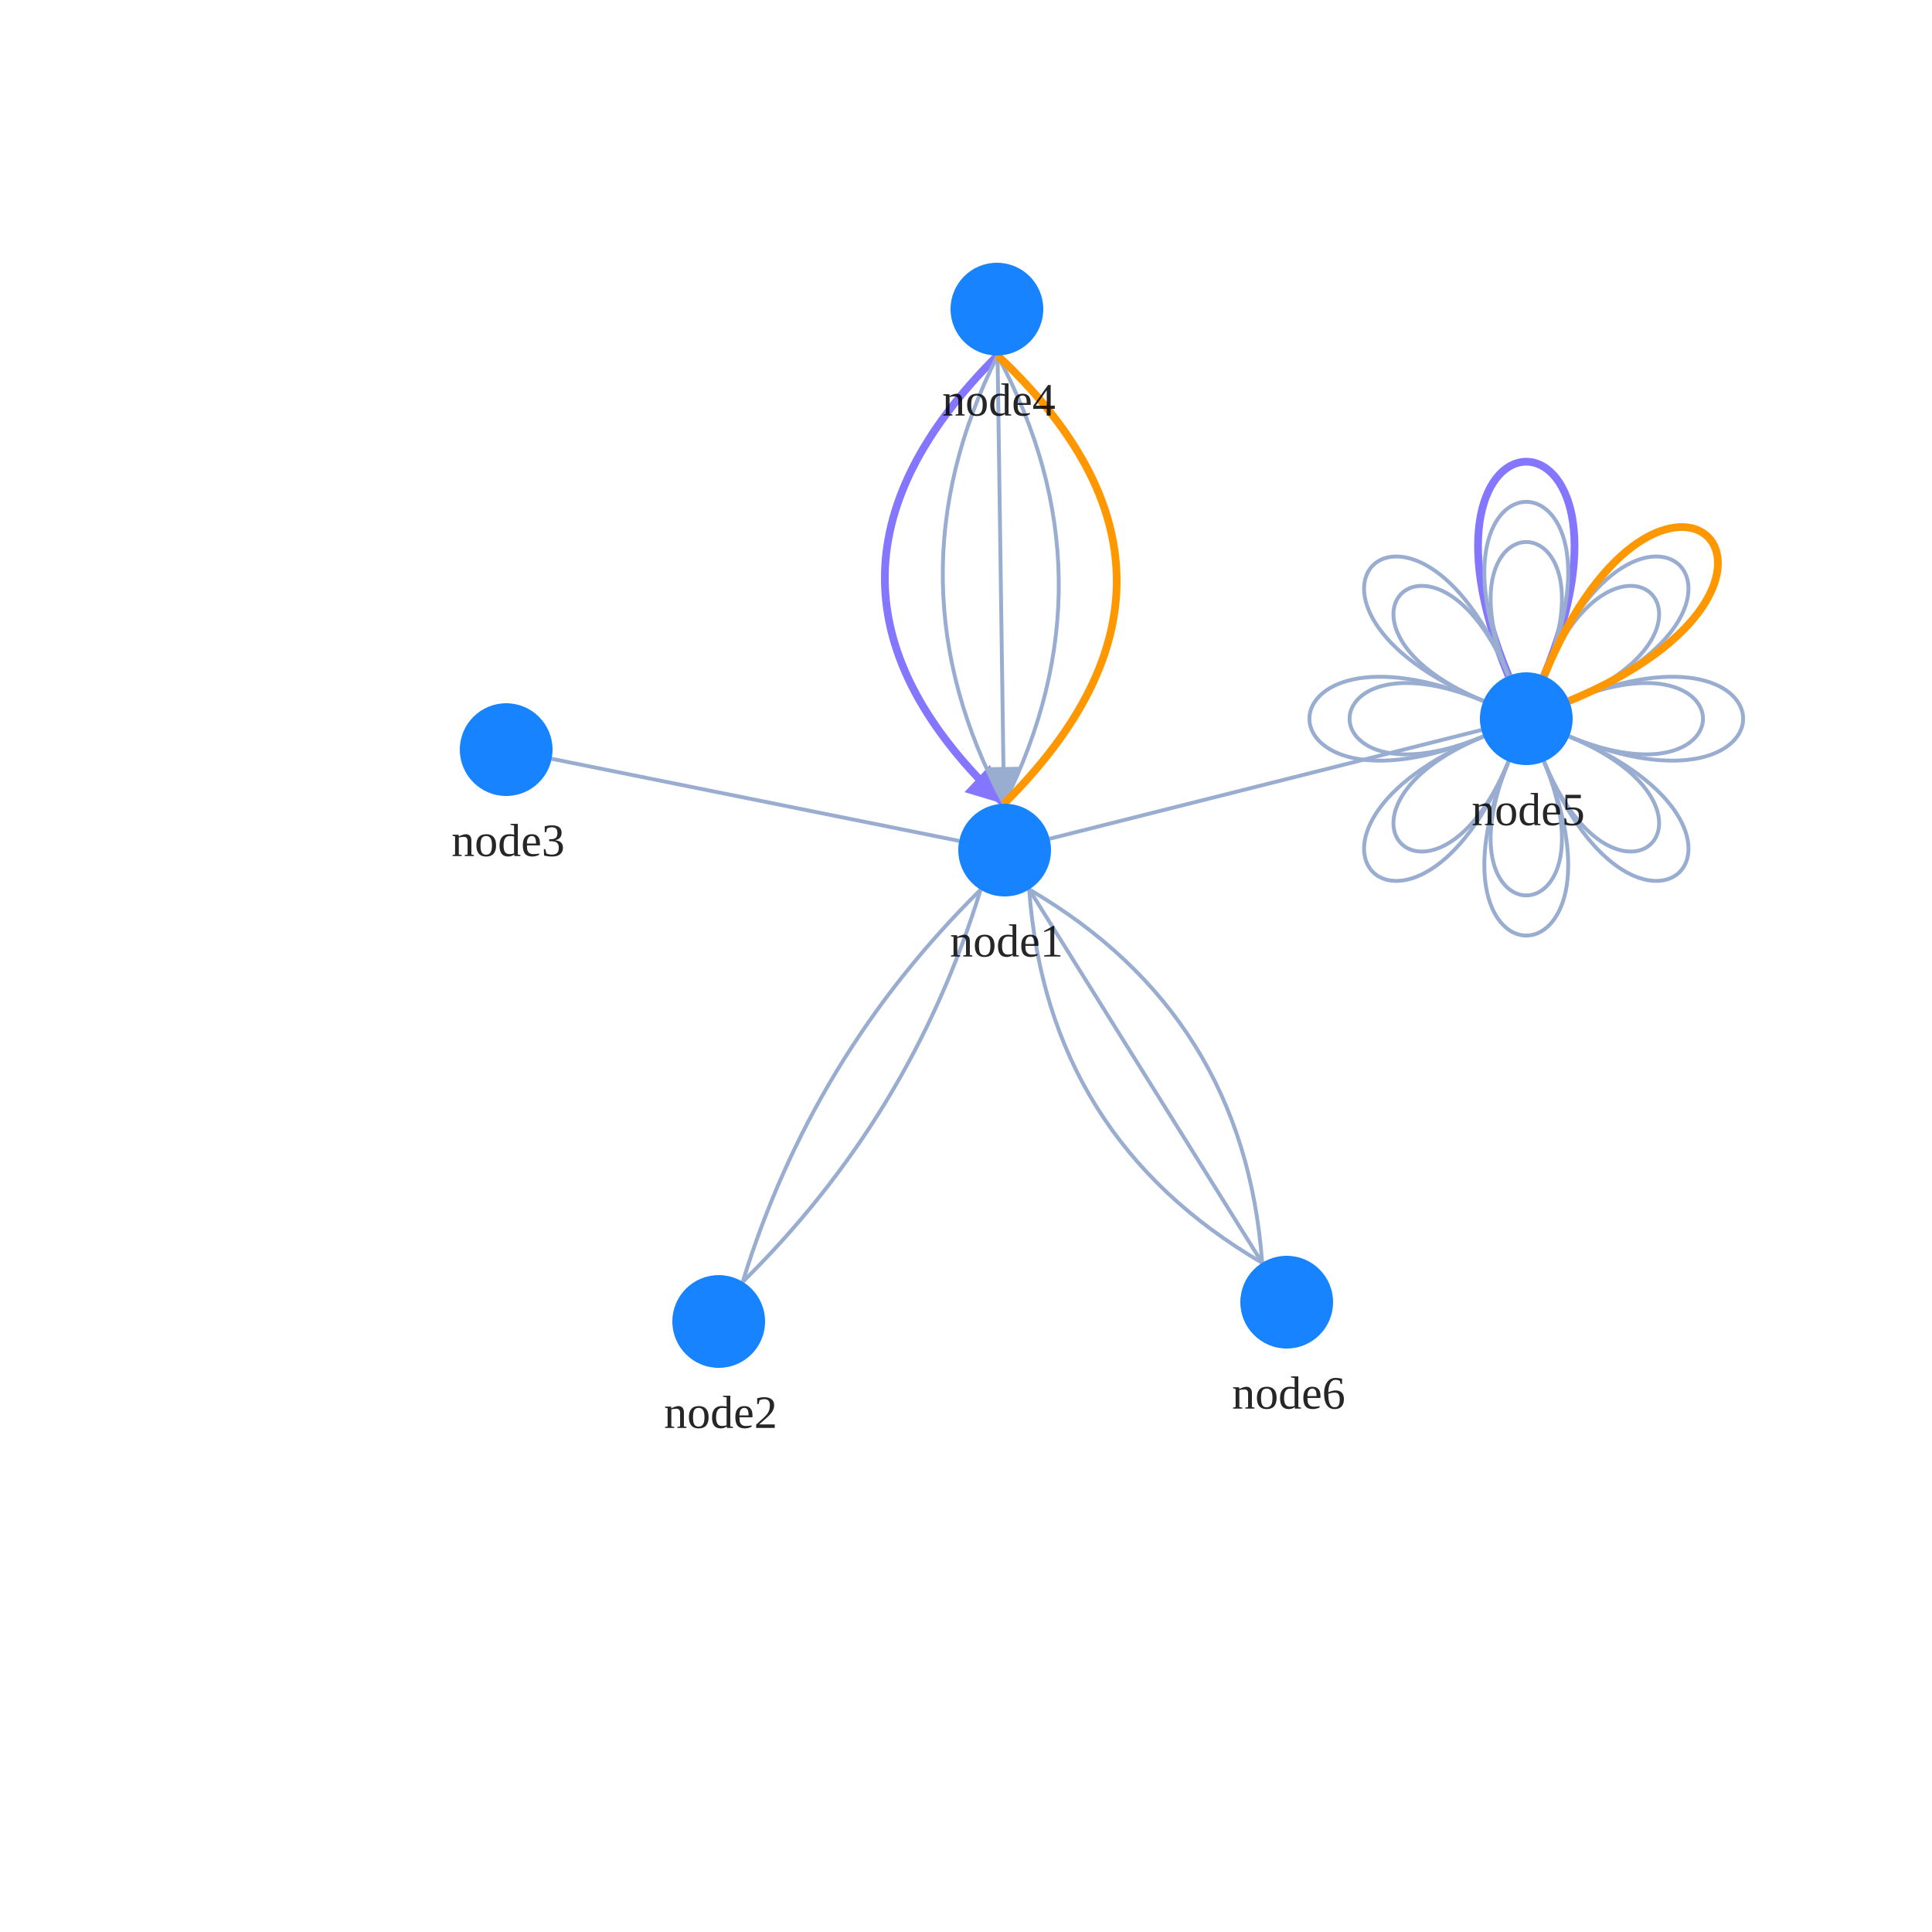
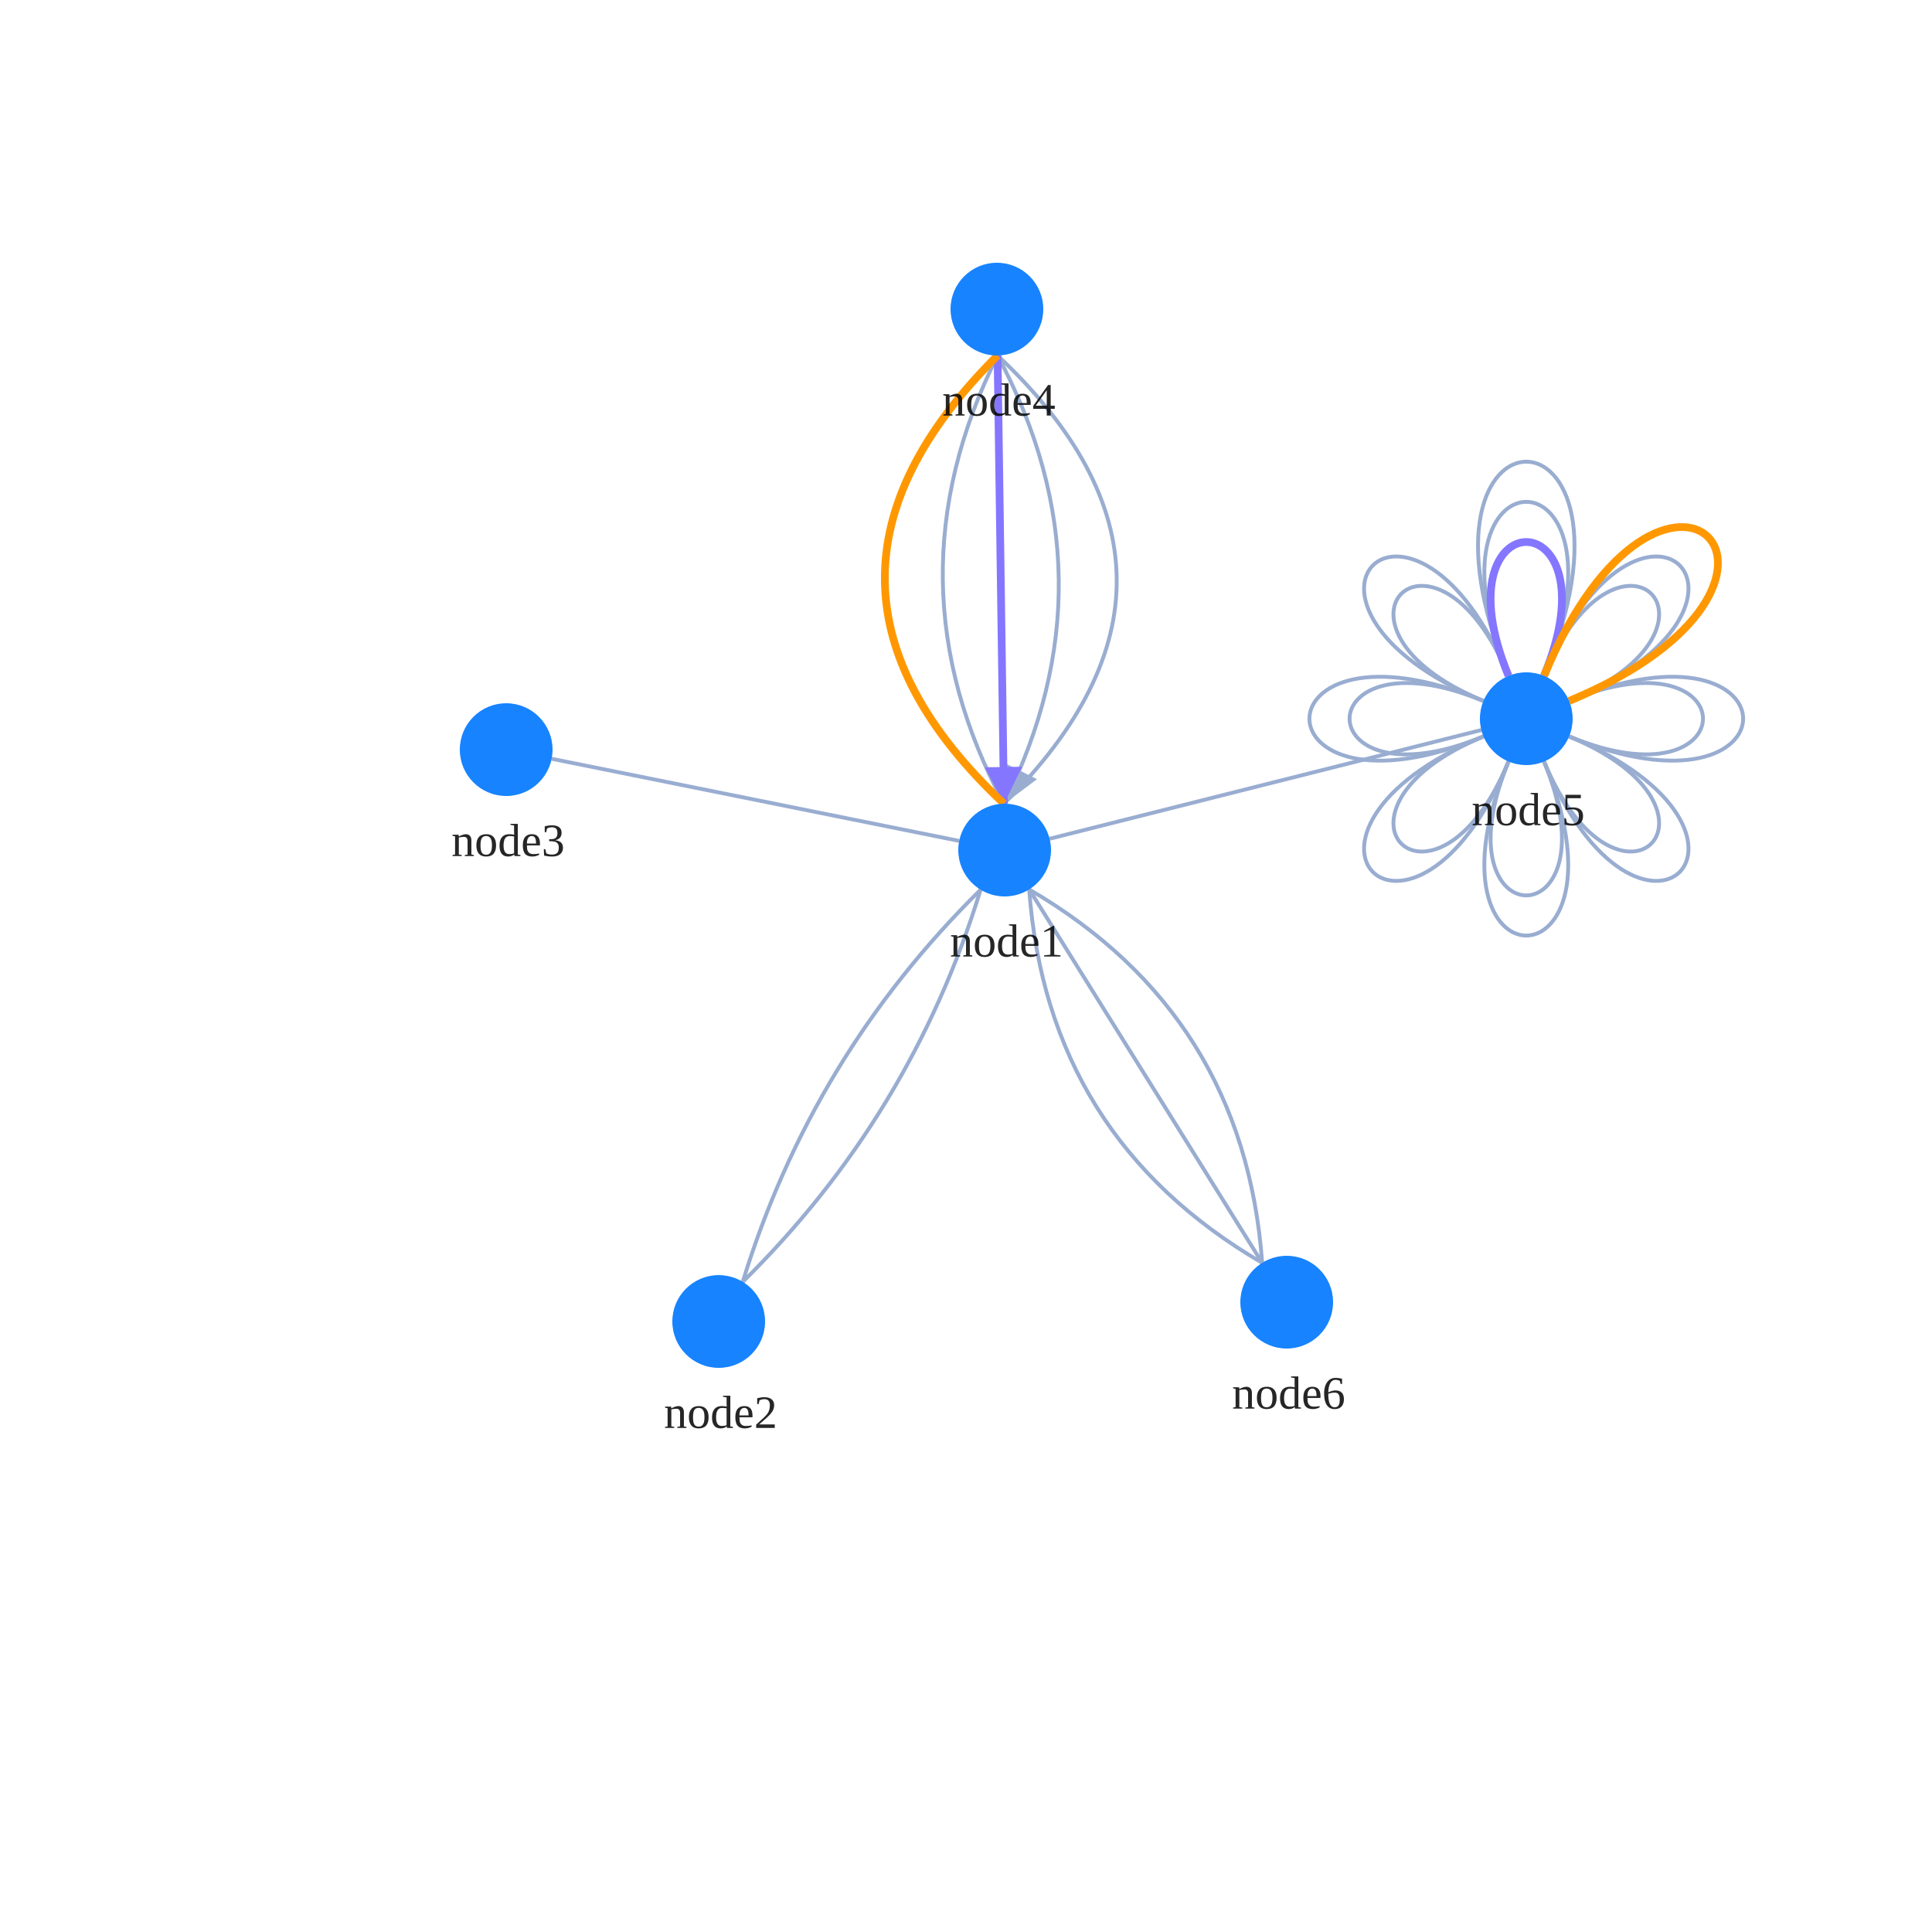
<svg xmlns="http://www.w3.org/2000/svg" width="500" height="500" style="background: transparent; position: absolute; outline: none;" color-interpolation-filters="sRGB" tabindex="1">
  <defs />
  <g id="g-svg-camera" transform="matrix(1,0,0,1,0,0)">
    <g id="g-root" fill="none" transform="matrix(1,0,0,1,0,0)">
      <g id="g-svg-7" fill="none" transform="matrix(1,0,0,1,0,0)" />
      <g id="g-svg-6" fill="none" transform="matrix(1,0,0,1,0,0)">
-         <g id="edge1" fill="none" marker-start="true" marker-end="false" transform="matrix(1,0,0,1,0,0)">
-           <g id="edge1" fill="none" marker-start="true" marker-end="false" stroke="transparent" stroke-width="4" />
-           <g transform="matrix(1,0,0,1,228.9973,91.99878)">
-             <path id="key" fill="none" d="M 27.187,112.579 L 30.831,116.002 Q -29.991 58.858,29.174 0" stroke-width="2" stroke="rgba(133,118,255,1)" />
-             <path id="key" fill="none" d="M 20.213,112.096 L 23.334,116.002 Q -22.49 58.644,21.677 0" stroke-width="4" stroke="transparent" />
-             <g transform="matrix(-0.728801,-0.684726,0.684726,-0.728801,27.18725,112.5788)">
-               <path id="g-svg-57" fill="rgba(133,118,255,1)" d="M 0,4 L 8,0 L 8,8 Z" transform="translate(-4,-4)" stroke-width="1" stroke="rgba(133,118,255,1)" width="8" height="8" stroke-dasharray="0,0" />
-               <path id="g-svg-57" fill="transparent" d="M 0,4 L 8,0 L 8,8 Z" transform="translate(-4,-4)" stroke-width="3" stroke="transparent" width="8" height="8" stroke-dasharray="0,0" />
-             </g>
-           </g>
-         </g>
-         <g id="loop1" fill="none" marker-start="false" marker-end="false" transform="matrix(1,0,0,1,0,0)">
-           <g id="loop1" fill="none" marker-start="false" marker-end="false" stroke="transparent" stroke-width="4" />
-           <g transform="matrix(1,0,0,1,382.5101,119.4807)">
-             <path id="key" fill="none" d="M 7.898,55.433 C -22.717 -18.478,47.697 -18.478,17.082 55.433" stroke-width="2" stroke="rgba(133,118,255,1)" />
-             <path id="key" fill="none" d="M 7.898,55.433 C -22.717 -18.478,47.697 -18.478,17.082 55.433" stroke-width="4" stroke="transparent" />
+         <g id="edge2" fill="none" marker-start="false" marker-end="true" transform="matrix(1,0,0,1,0,0)">
+           <g id="edge2" fill="none" marker-start="false" marker-end="true" stroke="transparent" stroke-width="3" />
+           <g transform="matrix(1,0,0,1,258.1714,91.99878)">
+             <path id="key" fill="none" d="M 0,0 Q 30.826 57.573,1.657 116.002 L 3.89,111.529" stroke-width="1" stroke="rgba(153,173,209,1)" />
+             <path id="key" fill="none" d="M 0,0 Q 15.827 57.787,1.657 116.002 L 2.84,111.144" stroke-width="3" stroke="transparent" />
+             <g transform="matrix(0.446644,-0.894712,0.894712,0.446644,3.890396,111.5289)">
+               <path id="g-svg-49" fill="rgba(153,173,209,1)" d="M 0,4 L 8,0 L 8,8 Z" transform="translate(-4,-4)" stroke-width="1" stroke="rgba(153,173,209,1)" width="8" height="8" stroke-dasharray="0,0" />
+               <path id="g-svg-49" fill="transparent" d="M 0,4 L 8,0 L 8,8 Z" transform="translate(-4,-4)" stroke-width="3" stroke="transparent" width="8" height="8" stroke-dasharray="0,0" />
+             </g>
          </g>
        </g>
        <g id="edge3" fill="none" marker-start="false" marker-end="false" transform="matrix(1,0,0,1,0,0)">
          <g id="edge3" fill="none" marker-start="false" marker-end="false" stroke="transparent" stroke-width="3" />
          <g transform="matrix(1,0,0,1,243.9901,91.99878)">
            <path id="key" fill="none" d="M 14.181,0 Q -14.987 58.43,15.839 116.002" stroke-width="1" stroke="rgba(153,173,209,1)" />
-             <path id="key" fill="none" d="M 6.694,0 Q -7.476 58.215,8.351 116.002" stroke-width="3" stroke="transparent" />
+             <path id="key" fill="none" d="M 21.677,0 Q -22.49 58.644,23.334 116.002" stroke-width="3" stroke="transparent" />
          </g>
        </g>
        <g id="edge4" fill="none" marker-start="false" marker-end="false" transform="matrix(1,0,0,1,0,0)">
          <g id="edge4" fill="none" marker-start="false" marker-end="false" stroke="transparent" stroke-width="3" />
          <g transform="matrix(1,0,0,1,258.1714,91.99878)">
-             <path id="key" fill="none" d="M 1.657,116.002 Q 30.826 57.573,0 0" stroke-width="1" stroke="rgba(153,173,209,1)" />
+             <path id="key" fill="none" d="M 1.657,116.002 Q 60.822 57.144,0 0" stroke-width="1" stroke="rgba(153,173,209,1)" />
            <path id="key" fill="none" d="M 1.657,116.002 Q 45.824 57.358,0 0" stroke-width="3" stroke="transparent" />
          </g>
        </g>
        <g id="edge6" fill="none" marker-start="false" marker-end="false" transform="matrix(1,0,0,1,0,0)">
          <g id="edge6" fill="none" marker-start="false" marker-end="false" stroke="transparent" stroke-width="3" />
          <g transform="matrix(1,0,0,1,192.2233,230.2601)">
            <path id="key" fill="none" d="M 61.553,0 Q 17.952 42.961,0 101.48" stroke-width="1" stroke="rgba(153,173,209,1)" />
            <path id="key" fill="none" d="M 61.553,0 Q 17.952 42.961,0 101.48" stroke-width="3" stroke="transparent" />
          </g>
        </g>
        <g id="edge10" fill="none" marker-start="false" marker-end="false" transform="matrix(1,0,0,1,0,0)">
          <g id="edge10" fill="none" marker-start="false" marker-end="false" stroke="transparent" stroke-width="3" />
          <g transform="matrix(1,0,0,1,266.3522,230.1809)">
            <path id="key" fill="none" d="M 0,0 Q 4.696 64.2,60.296 96.638" stroke-width="1" stroke="rgba(153,173,209,1)" />
            <path id="key" fill="none" d="M 0,0 Q 4.696 64.2,60.296 96.638" stroke-width="3" stroke="transparent" />
          </g>
        </g>
        <g id="edge11" fill="none" marker-start="false" marker-end="false" transform="matrix(1,0,0,1,0,0)">
          <g id="edge11" fill="none" marker-start="false" marker-end="false" stroke="transparent" stroke-width="3" />
          <g transform="matrix(1,0,0,1,266.3522,230.1809)">
            <path id="key" fill="none" d="M 0,0 Q 55.6 32.439,60.296 96.638" stroke-width="1" stroke="rgba(153,173,209,1)" />
            <path id="key" fill="none" d="M 0,0 Q 55.6 32.439,60.296 96.638" stroke-width="3" stroke="transparent" />
          </g>
        </g>
-         <g id="loop3" fill="none" marker-start="false" marker-end="false" transform="matrix(1,0,0,1,0,0)">
-           <g id="loop3" fill="none" marker-start="false" marker-end="false" stroke="transparent" stroke-width="3" />
+         <g id="loop2" fill="none" marker-start="false" marker-end="false" transform="matrix(1,0,0,1,0,0)">
+           <g id="loop2" fill="none" marker-start="false" marker-end="false" stroke="transparent" stroke-width="3" />
          <g transform="matrix(1,0,0,1,399.5922,151.6207)">
            <path id="key" fill="none" d="M 0,23.293 C 19.134 -22.901,52.688 10.653,6.494 29.787" stroke-width="1" stroke="rgba(153,173,209,1)" />
            <path id="key" fill="none" d="M 0,23.293 C 19.134 -22.901,52.688 10.653,6.494 29.787" stroke-width="3" stroke="transparent" />
          </g>
        </g>
-         <g id="loop4" fill="none" marker-start="false" marker-end="false" transform="matrix(1,0,0,1,0,0)">
-           <g id="loop4" fill="none" marker-start="false" marker-end="false" stroke="transparent" stroke-width="3" />
+         <g id="loop3" fill="none" marker-start="false" marker-end="false" transform="matrix(1,0,0,1,0,0)">
+           <g id="loop3" fill="none" marker-start="false" marker-end="false" stroke="transparent" stroke-width="3" />
          <g transform="matrix(1,0,0,1,406.0865,176.7662)">
            <path id="key" fill="none" d="M 0,4.642 C 46.194 -14.493,46.194 32.96,0 13.826" stroke-width="1" stroke="rgba(153,173,209,1)" />
            <path id="key" fill="none" d="M 0,4.642 C 46.194 -14.493,46.194 32.96,0 13.826" stroke-width="3" stroke="transparent" />
          </g>
        </g>
-         <g id="loop5" fill="none" marker-start="false" marker-end="false" transform="matrix(1,0,0,1,0,0)">
-           <g id="loop5" fill="none" marker-start="false" marker-end="false" stroke="transparent" stroke-width="3" />
+         <g id="loop4" fill="none" marker-start="false" marker-end="false" transform="matrix(1,0,0,1,0,0)">
+           <g id="loop4" fill="none" marker-start="false" marker-end="false" stroke="transparent" stroke-width="3" />
          <g transform="matrix(1,0,0,1,399.5922,190.5922)">
            <path id="key" fill="none" d="M 6.494,0 C 52.688 19.134,19.134 52.688,0 6.494" stroke-width="1" stroke="rgba(153,173,209,1)" />
            <path id="key" fill="none" d="M 6.494,0 C 52.688 19.134,19.134 52.688,0 6.494" stroke-width="3" stroke="transparent" />
          </g>
        </g>
-         <g id="loop6" fill="none" marker-start="false" marker-end="false" transform="matrix(1,0,0,1,0,0)">
-           <g id="loop6" fill="none" marker-start="false" marker-end="false" stroke="transparent" stroke-width="3" />
+         <g id="loop5" fill="none" marker-start="false" marker-end="false" transform="matrix(1,0,0,1,0,0)">
+           <g id="loop5" fill="none" marker-start="false" marker-end="false" stroke="transparent" stroke-width="3" />
          <g transform="matrix(1,0,0,1,385.7661,197.0865)">
            <path id="key" fill="none" d="M 13.826,0 C 32.96 46.194,-14.493 46.194,4.642 0" stroke-width="1" stroke="rgba(153,173,209,1)" />
            <path id="key" fill="none" d="M 13.826,0 C 32.96 46.194,-14.493 46.194,4.642 0" stroke-width="3" stroke="transparent" />
          </g>
        </g>
-         <g id="loop7" fill="none" marker-start="false" marker-end="false" transform="matrix(1,0,0,1,0,0)">
-           <g id="loop7" fill="none" marker-start="false" marker-end="false" stroke="transparent" stroke-width="3" />
+         <g id="loop6" fill="none" marker-start="false" marker-end="false" transform="matrix(1,0,0,1,0,0)">
+           <g id="loop6" fill="none" marker-start="false" marker-end="false" stroke="transparent" stroke-width="3" />
          <g transform="matrix(1,0,0,1,360.6207,190.5922)">
            <path id="key" fill="none" d="M 29.787,6.494 C 10.653 52.688,-22.901 19.134,23.293 0" stroke-width="1" stroke="rgba(153,173,209,1)" />
            <path id="key" fill="none" d="M 29.787,6.494 C 10.653 52.688,-22.901 19.134,23.293 0" stroke-width="3" stroke="transparent" />
          </g>
        </g>
-         <g id="loop8" fill="none" marker-start="false" marker-end="false" transform="matrix(1,0,0,1,0,0)">
-           <g id="loop8" fill="none" marker-start="false" marker-end="false" stroke="transparent" stroke-width="3" />
+         <g id="loop7" fill="none" marker-start="false" marker-end="false" transform="matrix(1,0,0,1,0,0)">
+           <g id="loop7" fill="none" marker-start="false" marker-end="false" stroke="transparent" stroke-width="3" />
          <g transform="matrix(1,0,0,1,349.268,176.7662)">
            <path id="key" fill="none" d="M 34.645,13.826 C -11.548 32.96,-11.548 -14.493,34.645 4.642" stroke-width="1" stroke="rgba(153,173,209,1)" />
            <path id="key" fill="none" d="M 34.645,13.826 C -11.548 32.96,-11.548 -14.493,34.645 4.642" stroke-width="3" stroke="transparent" />
          </g>
        </g>
-         <g id="loop9" fill="none" marker-start="false" marker-end="false" transform="matrix(1,0,0,1,0,0)">
-           <g id="loop9" fill="none" marker-start="false" marker-end="false" stroke="transparent" stroke-width="3" />
+         <g id="loop8" fill="none" marker-start="false" marker-end="false" transform="matrix(1,0,0,1,0,0)">
+           <g id="loop8" fill="none" marker-start="false" marker-end="false" stroke="transparent" stroke-width="3" />
          <g transform="matrix(1,0,0,1,360.6207,151.6207)">
            <path id="key" fill="none" d="M 23.293,29.787 C -22.901 10.653,10.653 -22.901,29.787 23.293" stroke-width="1" stroke="rgba(153,173,209,1)" />
            <path id="key" fill="none" d="M 23.293,29.787 C -22.901 10.653,10.653 -22.901,29.787 23.293" stroke-width="3" stroke="transparent" />
          </g>
        </g>
-         <g id="loop10" fill="none" marker-start="false" marker-end="false" transform="matrix(1,0,0,1,0,0)">
-           <g id="loop10" fill="none" marker-start="false" marker-end="false" stroke="transparent" stroke-width="3" />
+         <g id="loop9" fill="none" marker-start="false" marker-end="false" transform="matrix(1,0,0,1,0,0)">
+           <g id="loop9" fill="none" marker-start="false" marker-end="false" stroke="transparent" stroke-width="3" />
          <g transform="matrix(1,0,0,1,384.1439,129.8743)">
            <path id="key" fill="none" d="M 6.264,45.039 C -18.611 -15.013,40.323 -15.013,15.448 45.039" stroke-width="1" stroke="rgba(153,173,209,1)" />
            <path id="key" fill="none" d="M 6.264,45.039 C -18.611 -15.013,40.323 -15.013,15.448 45.039" stroke-width="3" stroke="transparent" />
          </g>
        </g>
-         <g id="loop11" fill="none" marker-start="false" marker-end="false" transform="matrix(1,0,0,1,0,0)">
-           <g id="loop11" fill="none" marker-start="false" marker-end="false" stroke="transparent" stroke-width="3" />
+         <g id="loop10" fill="none" marker-start="false" marker-end="false" transform="matrix(1,0,0,1,0,0)">
+           <g id="loop10" fill="none" marker-start="false" marker-end="false" stroke="transparent" stroke-width="3" />
          <g transform="matrix(1,0,0,1,399.5922,144.0171)">
            <path id="key" fill="none" d="M 0,30.896 C 24.874 -29.156,66.547 12.516,6.494 37.391" stroke-width="1" stroke="rgba(153,173,209,1)" />
            <path id="key" fill="none" d="M 0,30.896 C 24.874 -29.156,66.547 12.516,6.494 37.391" stroke-width="3" stroke="transparent" />
          </g>
        </g>
-         <g id="loop12" fill="none" marker-start="false" marker-end="false" transform="matrix(1,0,0,1,0,0)">
-           <g id="loop12" fill="none" marker-start="false" marker-end="false" stroke="transparent" stroke-width="3" />
+         <g id="loop11" fill="none" marker-start="false" marker-end="false" transform="matrix(1,0,0,1,0,0)">
+           <g id="loop11" fill="none" marker-start="false" marker-end="false" stroke="transparent" stroke-width="3" />
          <g transform="matrix(1,0,0,1,406.0865,175.1439)">
            <path id="key" fill="none" d="M 0,6.264 C 60.052 -18.611,60.052 40.323,0 15.448" stroke-width="1" stroke="rgba(153,173,209,1)" />
            <path id="key" fill="none" d="M 0,6.264 C 60.052 -18.611,60.052 40.323,0 15.448" stroke-width="3" stroke="transparent" />
          </g>
        </g>
-         <g id="loop13" fill="none" marker-start="false" marker-end="false" transform="matrix(1,0,0,1,0,0)">
-           <g id="loop13" fill="none" marker-start="false" marker-end="false" stroke="transparent" stroke-width="3" />
+         <g id="loop12" fill="none" marker-start="false" marker-end="false" transform="matrix(1,0,0,1,0,0)">
+           <g id="loop12" fill="none" marker-start="false" marker-end="false" stroke="transparent" stroke-width="3" />
          <g transform="matrix(1,0,0,1,399.5922,190.5922)">
            <path id="key" fill="none" d="M 6.494,0 C 66.547 24.874,24.874 66.547,0 6.494" stroke-width="1" stroke="rgba(153,173,209,1)" />
            <path id="key" fill="none" d="M 6.494,0 C 66.547 24.874,24.874 66.547,0 6.494" stroke-width="3" stroke="transparent" />
          </g>
        </g>
-         <g id="loop14" fill="none" marker-start="false" marker-end="false" transform="matrix(1,0,0,1,0,0)">
-           <g id="loop14" fill="none" marker-start="false" marker-end="false" stroke="transparent" stroke-width="3" />
+         <g id="loop13" fill="none" marker-start="false" marker-end="false" transform="matrix(1,0,0,1,0,0)">
+           <g id="loop13" fill="none" marker-start="false" marker-end="false" stroke="transparent" stroke-width="3" />
          <g transform="matrix(1,0,0,1,384.1439,197.0865)">
            <path id="key" fill="none" d="M 15.448,0 C 40.323 60.052,-18.611 60.052,6.264 0" stroke-width="1" stroke="rgba(153,173,209,1)" />
            <path id="key" fill="none" d="M 15.448,0 C 40.323 60.052,-18.611 60.052,6.264 0" stroke-width="3" stroke="transparent" />
          </g>
        </g>
-         <g id="loop15" fill="none" marker-start="false" marker-end="false" transform="matrix(1,0,0,1,0,0)">
-           <g id="loop15" fill="none" marker-start="false" marker-end="false" stroke="transparent" stroke-width="3" />
+         <g id="loop14" fill="none" marker-start="false" marker-end="false" transform="matrix(1,0,0,1,0,0)">
+           <g id="loop14" fill="none" marker-start="false" marker-end="false" stroke="transparent" stroke-width="3" />
          <g transform="matrix(1,0,0,1,353.0171,190.5922)">
            <path id="key" fill="none" d="M 37.391,6.494 C 12.516 66.547,-29.156 24.874,30.896 0" stroke-width="1" stroke="rgba(153,173,209,1)" />
            <path id="key" fill="none" d="M 37.391,6.494 C 12.516 66.547,-29.156 24.874,30.896 0" stroke-width="3" stroke="transparent" />
          </g>
        </g>
-         <g id="loop16" fill="none" marker-start="false" marker-end="false" transform="matrix(1,0,0,1,0,0)">
-           <g id="loop16" fill="none" marker-start="false" marker-end="false" stroke="transparent" stroke-width="3" />
+         <g id="loop15" fill="none" marker-start="false" marker-end="false" transform="matrix(1,0,0,1,0,0)">
+           <g id="loop15" fill="none" marker-start="false" marker-end="false" stroke="transparent" stroke-width="3" />
          <g transform="matrix(1,0,0,1,338.8743,175.1439)">
            <path id="key" fill="none" d="M 45.039,15.448 C -15.013 40.323,-15.013 -18.611,45.039 6.264" stroke-width="1" stroke="rgba(153,173,209,1)" />
            <path id="key" fill="none" d="M 45.039,15.448 C -15.013 40.323,-15.013 -18.611,45.039 6.264" stroke-width="3" stroke="transparent" />
          </g>
        </g>
-         <g id="loop17" fill="none" marker-start="false" marker-end="false" transform="matrix(1,0,0,1,0,0)">
-           <g id="loop17" fill="none" marker-start="false" marker-end="false" stroke="transparent" stroke-width="3" />
+         <g id="loop16" fill="none" marker-start="false" marker-end="false" transform="matrix(1,0,0,1,0,0)">
+           <g id="loop16" fill="none" marker-start="false" marker-end="false" stroke="transparent" stroke-width="3" />
          <g transform="matrix(1,0,0,1,353.0171,144.0171)">
            <path id="key" fill="none" d="M 30.896,37.391 C -29.156 12.516,12.516 -29.156,37.391 30.896" stroke-width="1" stroke="rgba(153,173,209,1)" />
            <path id="key" fill="none" d="M 30.896,37.391 C -29.156 12.516,12.516 -29.156,37.391 30.896" stroke-width="3" stroke="transparent" />
          </g>
        </g>
-         <g id="edge2" fill="none" marker-start="false" marker-end="true" transform="matrix(1,0,0,1,0,0)">
-           <g id="edge2" fill="none" marker-start="false" marker-end="true" stroke="transparent" stroke-width="3" />
+         <g id="loop17" fill="none" marker-start="false" marker-end="false" transform="matrix(1,0,0,1,0,0)">
+           <g id="loop17" fill="none" marker-start="false" marker-end="false" stroke="transparent" stroke-width="3" />
+           <g transform="matrix(1,0,0,1,382.5101,119.4807)">
+             <path id="key" fill="none" d="M 7.898,55.433 C -22.717 -18.478,47.697 -18.478,17.082 55.433" stroke-width="1" stroke="rgba(153,173,209,1)" />
+             <path id="key" fill="none" d="M 7.898,55.433 C -22.717 -18.478,47.697 -18.478,17.082 55.433" stroke-width="3" stroke="transparent" />
+           </g>
+         </g>
+         <g id="edge1" fill="none" marker-start="true" marker-end="false" transform="matrix(1,0,0,1,0,0)">
+           <g id="edge1" fill="none" marker-start="true" marker-end="false" stroke="transparent" stroke-width="4" />
          <g transform="matrix(1,0,0,1,258.1714,91.99878)">
-             <path id="key" fill="none" d="M 0,0 Q 0.829 58.001,1.657 116.002 L 1.586,111.003" stroke-width="1" stroke="rgba(153,173,209,1)" />
-             <path id="key" fill="none" d="M 0,0 Q 15.827 57.787,1.657 116.002 L 2.84,111.144" stroke-width="3" stroke="transparent" />
+             <path id="key" fill="none" d="M 1.586,111.003 L 1.657,116.002 Q 0.829 58.001,0 0" stroke-width="2" stroke="rgba(133,118,255,1)" />
+             <path id="key" fill="none" d="M 7.03,111.18 L 8.351,116.002 Q -7.476 58.215,6.694 0" stroke-width="4" stroke="transparent" />
            <g transform="matrix(-0.014284,-0.999898,0.999898,-0.014284,1.585757,111.003)">
-               <path id="g-svg-103" fill="rgba(153,173,209,1)" d="M 0,4 L 8,0 L 8,8 Z" transform="translate(-4,-4)" stroke-width="1" stroke="rgba(153,173,209,1)" width="8" height="8" stroke-dasharray="0,0" />
-               <path id="g-svg-103" fill="transparent" d="M 0,4 L 8,0 L 8,8 Z" transform="translate(-4,-4)" stroke-width="3" stroke="transparent" width="8" height="8" stroke-dasharray="0,0" />
+               <path id="g-svg-95" fill="rgba(133,118,255,1)" d="M 0,4 L 8,0 L 8,8 Z" transform="translate(-4,-4)" stroke-width="1" stroke="rgba(133,118,255,1)" width="8" height="8" stroke-dasharray="0,0" />
+               <path id="g-svg-95" fill="transparent" d="M 0,4 L 8,0 L 8,8 Z" transform="translate(-4,-4)" stroke-width="3" stroke="transparent" width="8" height="8" stroke-dasharray="0,0" />
            </g>
          </g>
        </g>
        <g id="edge5" fill="none" marker-start="false" marker-end="false" transform="matrix(1,0,0,1,0,0)">
          <g id="edge5" fill="none" marker-start="false" marker-end="false" stroke="transparent" stroke-width="3" />
          <g transform="matrix(1,0,0,1,192.2233,230.2601)">
            <path id="key" fill="none" d="M 61.553,0 Q 43.602 58.519,0 101.48" stroke-width="1" stroke="rgba(153,173,209,1)" />
            <path id="key" fill="none" d="M 61.553,0 Q 43.602 58.519,0 101.48" stroke-width="3" stroke="transparent" />
          </g>
        </g>
        <g id="edge7" fill="none" marker-start="false" marker-end="false" transform="matrix(1,0,0,1,0,0)">
          <g id="edge7" fill="none" marker-start="false" marker-end="false" stroke="transparent" stroke-width="3" />
          <g transform="matrix(1,0,0,1,142.7634,196.3709)">
            <path id="key" fill="none" d="M 105.473,21.258 Q 52.737 10.629,0 0" stroke-width="1" stroke="rgba(153,173,209,1)" />
            <path id="key" fill="none" d="M 105.473,21.258 Q 52.737 10.629,0 0" stroke-width="3" stroke="transparent" />
          </g>
        </g>
        <g id="edge8" fill="none" marker-start="false" marker-end="false" transform="matrix(1,0,0,1,0,0)">
          <g id="edge8" fill="none" marker-start="false" marker-end="false" stroke="transparent" stroke-width="3" />
          <g transform="matrix(1,0,0,1,271.6366,188.9307)">
            <path id="key" fill="none" d="M 0,28.139 Q 55.863 14.069,111.727 0" stroke-width="1" stroke="rgba(153,173,209,1)" />
            <path id="key" fill="none" d="M 0,28.139 Q 55.863 14.069,111.727 0" stroke-width="3" stroke="transparent" />
          </g>
        </g>
        <g id="edge9" fill="none" marker-start="false" marker-end="false" transform="matrix(1,0,0,1,0,0)">
          <g id="edge9" fill="none" marker-start="false" marker-end="false" stroke="transparent" stroke-width="3" />
          <g transform="matrix(1,0,0,1,266.3522,230.1809)">
            <path id="key" fill="none" d="M 0,0 Q 30.148 48.319,60.296 96.638" stroke-width="1" stroke="rgba(153,173,209,1)" />
            <path id="key" fill="none" d="M 0,0 Q 30.148 48.319,60.296 96.638" stroke-width="3" stroke="transparent" />
          </g>
        </g>
-         <g id="loop2" fill="none" marker-start="false" marker-end="false" transform="matrix(1,0,0,1,0,0)">
-           <g id="loop2" fill="none" marker-start="false" marker-end="false" stroke="transparent" stroke-width="3" />
+         <g id="loop1" fill="none" marker-start="false" marker-end="false" transform="matrix(1,0,0,1,0,0)">
+           <g id="loop1" fill="none" marker-start="false" marker-end="false" stroke="transparent" stroke-width="4" />
          <g transform="matrix(1,0,0,1,385.7661,140.268)">
-             <path id="key" fill="none" d="M 4.642,34.645 C -14.493 -11.548,32.96 -11.548,13.826 34.645" stroke-width="1" stroke="rgba(153,173,209,1)" />
-             <path id="key" fill="none" d="M 4.642,34.645 C -14.493 -11.548,32.96 -11.548,13.826 34.645" stroke-width="3" stroke="transparent" />
+             <path id="key" fill="none" d="M 4.642,34.645 C -14.493 -11.548,32.96 -11.548,13.826 34.645" stroke-width="2" stroke="rgba(133,118,255,1)" />
+             <path id="key" fill="none" d="M 4.642,34.645 C -14.493 -11.548,32.96 -11.548,13.826 34.645" stroke-width="4" stroke="transparent" />
          </g>
        </g>
        <g id="new-edge" fill="none" marker-start="false" marker-end="false" transform="matrix(1,0,0,1,0,0)">
          <g id="new-edge" fill="none" marker-start="false" marker-end="false" stroke="transparent" stroke-width="4" />
-           <g transform="matrix(1,0,0,1,258.1714,91.99878)">
-             <path id="key" fill="none" d="M 1.657,116.002 Q 60.822 57.144,0 0" stroke-width="2" stroke="rgba(255,152,0,1)" />
-             <path id="key" fill="none" d="M 1.657,116.002 Q 60.822 57.144,0 0" stroke-width="4" stroke="transparent" />
+           <g transform="matrix(1,0,0,1,228.9973,91.99878)">
+             <path id="key" fill="none" d="M 30.831,116.002 Q -29.991 58.858,29.174 0" stroke-width="2" stroke="rgba(255,152,0,1)" />
+             <path id="key" fill="none" d="M 30.831,116.002 Q -29.991 58.858,29.174 0" stroke-width="4" stroke="transparent" />
          </g>
        </g>
        <g id="new-loop" fill="none" marker-start="false" marker-end="false" transform="matrix(1,0,0,1,0,0)">
          <g id="new-loop" fill="none" marker-start="false" marker-end="false" stroke="transparent" stroke-width="4" />
          <g transform="matrix(1,0,0,1,399.5922,136.3997)">
            <path id="key" fill="none" d="M 0,38.514 C 30.615 -35.397,80.405 14.393,6.494 45.008" stroke-width="2" stroke="rgba(255,152,0,1)" />
            <path id="key" fill="none" d="M 0,38.514 C 30.615 -35.397,80.405 14.393,6.494 45.008" stroke-width="4" stroke="transparent" />
          </g>
        </g>
      </g>
      <g id="g-svg-5" fill="none" transform="matrix(1,0,0,1,0,0)">
        <g id="node1" fill="none" transform="matrix(1,0,0,1,260,220)">
          <g transform="matrix(1,0,0,1,0,0)">
            <circle id="key" fill="rgba(23,131,255,1)" transform="translate(-12,-12)" cx="12" cy="12" stroke-width="0" stroke="rgba(0,0,0,1)" r="12" />
          </g>
          <g id="label" fill="none" transform="matrix(1,0,0,1,0,12)">
            <g transform="matrix(1,0,0,1,0,0)">
              <text id="text" fill="rgba(0,0,0,0.851)" dominant-baseline="central" paint-order="stroke" dx="0.5" dy="11.5px" font-size="12" text-anchor="middle" font-weight="400">
                node1
              </text>
            </g>
          </g>
        </g>
        <g id="node2" fill="none" transform="matrix(1,0,0,1,186,342)">
          <g transform="matrix(1,0,0,1,0,0)">
            <circle id="key" fill="rgba(23,131,255,1)" transform="translate(-12,-12)" cx="12" cy="12" stroke-width="0" stroke="rgba(0,0,0,1)" r="12" />
          </g>
          <g id="label" fill="none" transform="matrix(1,0,0,1,0,12)">
            <g transform="matrix(1,0,0,1,0,0)">
              <text id="text" fill="rgba(0,0,0,0.851)" dominant-baseline="central" paint-order="stroke" dx="0.5" dy="11.5px" font-size="12" text-anchor="middle" font-weight="400">
                node2
              </text>
            </g>
          </g>
        </g>
        <g id="node3" fill="none" transform="matrix(1,0,0,1,131,194)">
          <g transform="matrix(1,0,0,1,0,0)">
            <circle id="key" fill="rgba(23,131,255,1)" transform="translate(-12,-12)" cx="12" cy="12" stroke-width="0" stroke="rgba(0,0,0,1)" r="12" />
          </g>
          <g id="label" fill="none" transform="matrix(1,0,0,1,0,12)">
            <g transform="matrix(1,0,0,1,0,0)">
              <text id="text" fill="rgba(0,0,0,0.851)" dominant-baseline="central" paint-order="stroke" dx="0.5" dy="11.5px" font-size="12" text-anchor="middle" font-weight="400">
                node3
              </text>
            </g>
          </g>
        </g>
        <g id="node4" fill="none" transform="matrix(1,0,0,1,258,80)">
          <g transform="matrix(1,0,0,1,0,0)">
            <circle id="key" fill="rgba(23,131,255,1)" transform="translate(-12,-12)" cx="12" cy="12" stroke-width="0" stroke="rgba(0,0,0,1)" r="12" />
          </g>
          <g id="label" fill="none" transform="matrix(1,0,0,1,0,12)">
            <g transform="matrix(1,0,0,1,0,0)">
              <text id="text" fill="rgba(0,0,0,0.851)" dominant-baseline="central" paint-order="stroke" dx="0.5" dy="11.5px" font-size="12" text-anchor="middle" font-weight="400">
                node4
              </text>
            </g>
          </g>
        </g>
        <g id="node5" fill="none" transform="matrix(1,0,0,1,395,186)">
          <g transform="matrix(1,0,0,1,0,0)">
            <circle id="key" fill="rgba(23,131,255,1)" transform="translate(-12,-12)" cx="12" cy="12" stroke-width="0" stroke="rgba(0,0,0,1)" r="12" />
          </g>
          <g id="label" fill="none" transform="matrix(1,0,0,1,0,12)">
            <g transform="matrix(1,0,0,1,0,0)">
              <text id="text" fill="rgba(0,0,0,0.851)" dominant-baseline="central" paint-order="stroke" dx="0.5" dy="11.5px" font-size="12" text-anchor="middle" font-weight="400">
                node5
              </text>
            </g>
          </g>
        </g>
        <g id="node6" fill="none" transform="matrix(1,0,0,1,333,337)">
          <g transform="matrix(1,0,0,1,0,0)">
            <circle id="key" fill="rgba(23,131,255,1)" transform="translate(-12,-12)" cx="12" cy="12" stroke-width="0" stroke="rgba(0,0,0,1)" r="12" />
          </g>
          <g id="label" fill="none" transform="matrix(1,0,0,1,0,12)">
            <g transform="matrix(1,0,0,1,0,0)">
              <text id="text" fill="rgba(0,0,0,0.851)" dominant-baseline="central" paint-order="stroke" dx="0.5" dy="11.5px" font-size="12" text-anchor="middle" font-weight="400">
                node6
              </text>
            </g>
          </g>
        </g>
      </g>
    </g>
  </g>
</svg>
